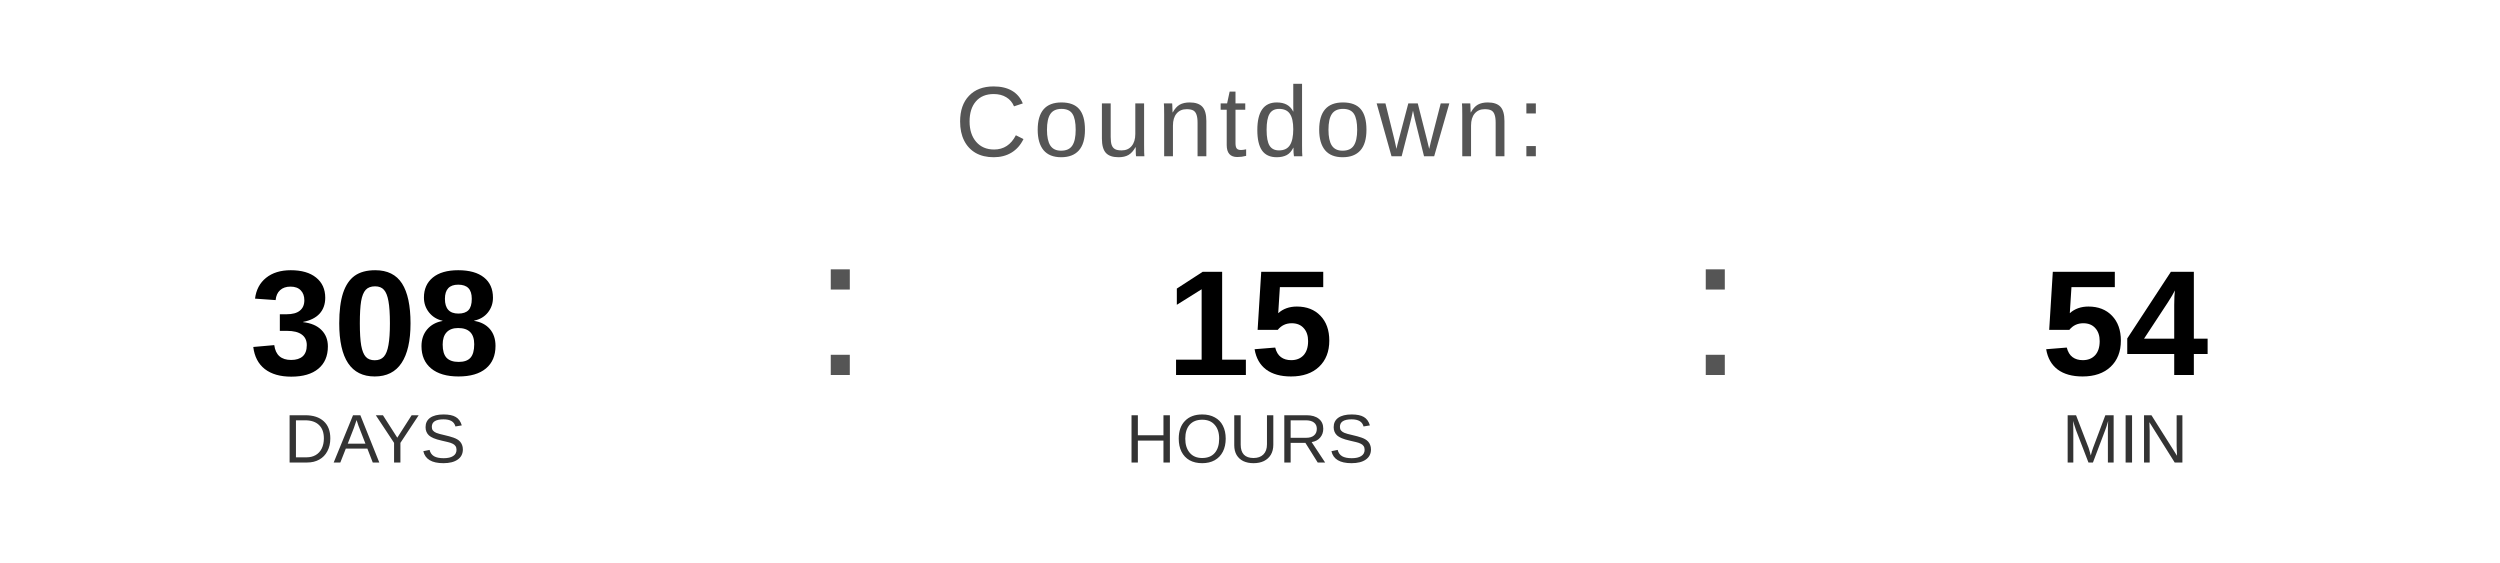
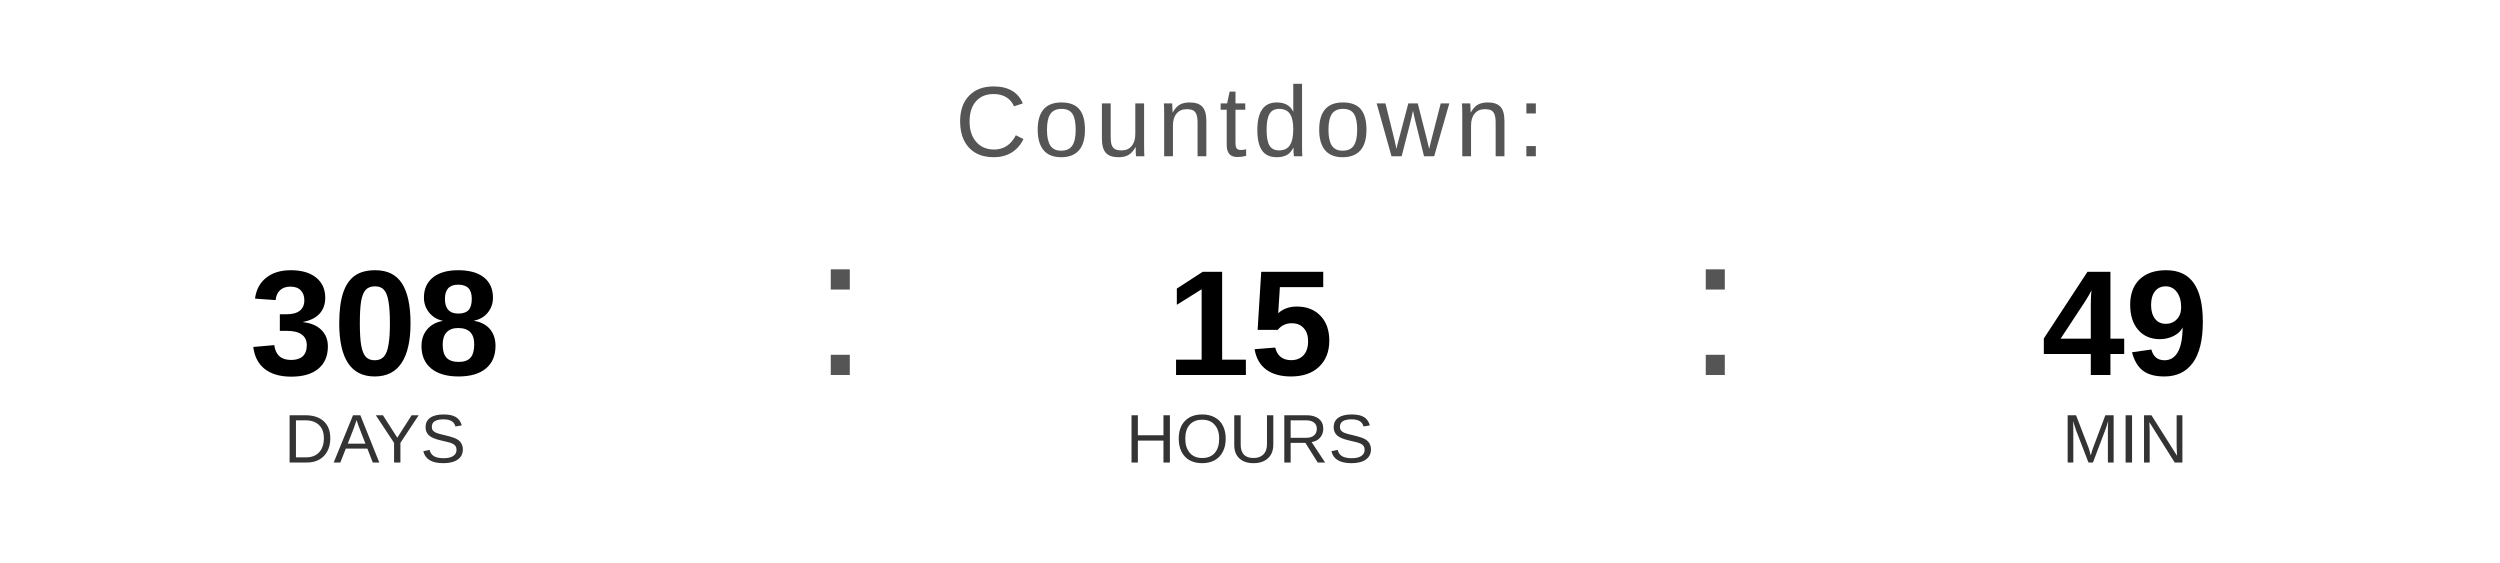
<svg xmlns="http://www.w3.org/2000/svg" width="400" height="90" viewBox="0 0 400 90">
  <text x="200" y="25" font-family="Arial, Helvetica, sans-serif" font-size="16" fill="#555555" text-anchor="middle" letter-spacing="1">
    Countdown:
  </text>
  <text x="60" y="60" font-family="Arial, Helvetica, sans-serif" font-size="24" font-weight="bold" fill="#000000" text-anchor="middle">308</text>
  <text x="60" y="74" font-family="Arial, Helvetica, sans-serif" font-size="11" fill="#333333" text-anchor="middle">DAYS</text>
  <text x="130" y="60" font-family="Arial, sans-serif" font-size="32" fill="#555555">:</text>
  <text x="200" y="60" font-family="Arial, Helvetica, sans-serif" font-size="24" font-weight="bold" fill="#000000" text-anchor="middle">15</text>
  <text x="200" y="74" font-family="Arial, Helvetica, sans-serif" font-size="11" fill="#333333" text-anchor="middle">HOURS</text>
  <text x="270" y="60" font-family="Arial, sans-serif" font-size="32" fill="#555555">:</text>
-   <text x="340" y="60" font-family="Arial, Helvetica, sans-serif" font-size="24" font-weight="bold" fill="#000000" text-anchor="middle">54</text>
+   <text x="340" y="60" font-family="Arial, Helvetica, sans-serif" font-size="24" font-weight="bold" fill="#000000" text-anchor="middle">49</text>
  <text x="340" y="74" font-family="Arial, Helvetica, sans-serif" font-size="11" fill="#333333" text-anchor="middle">MIN</text>
</svg>
